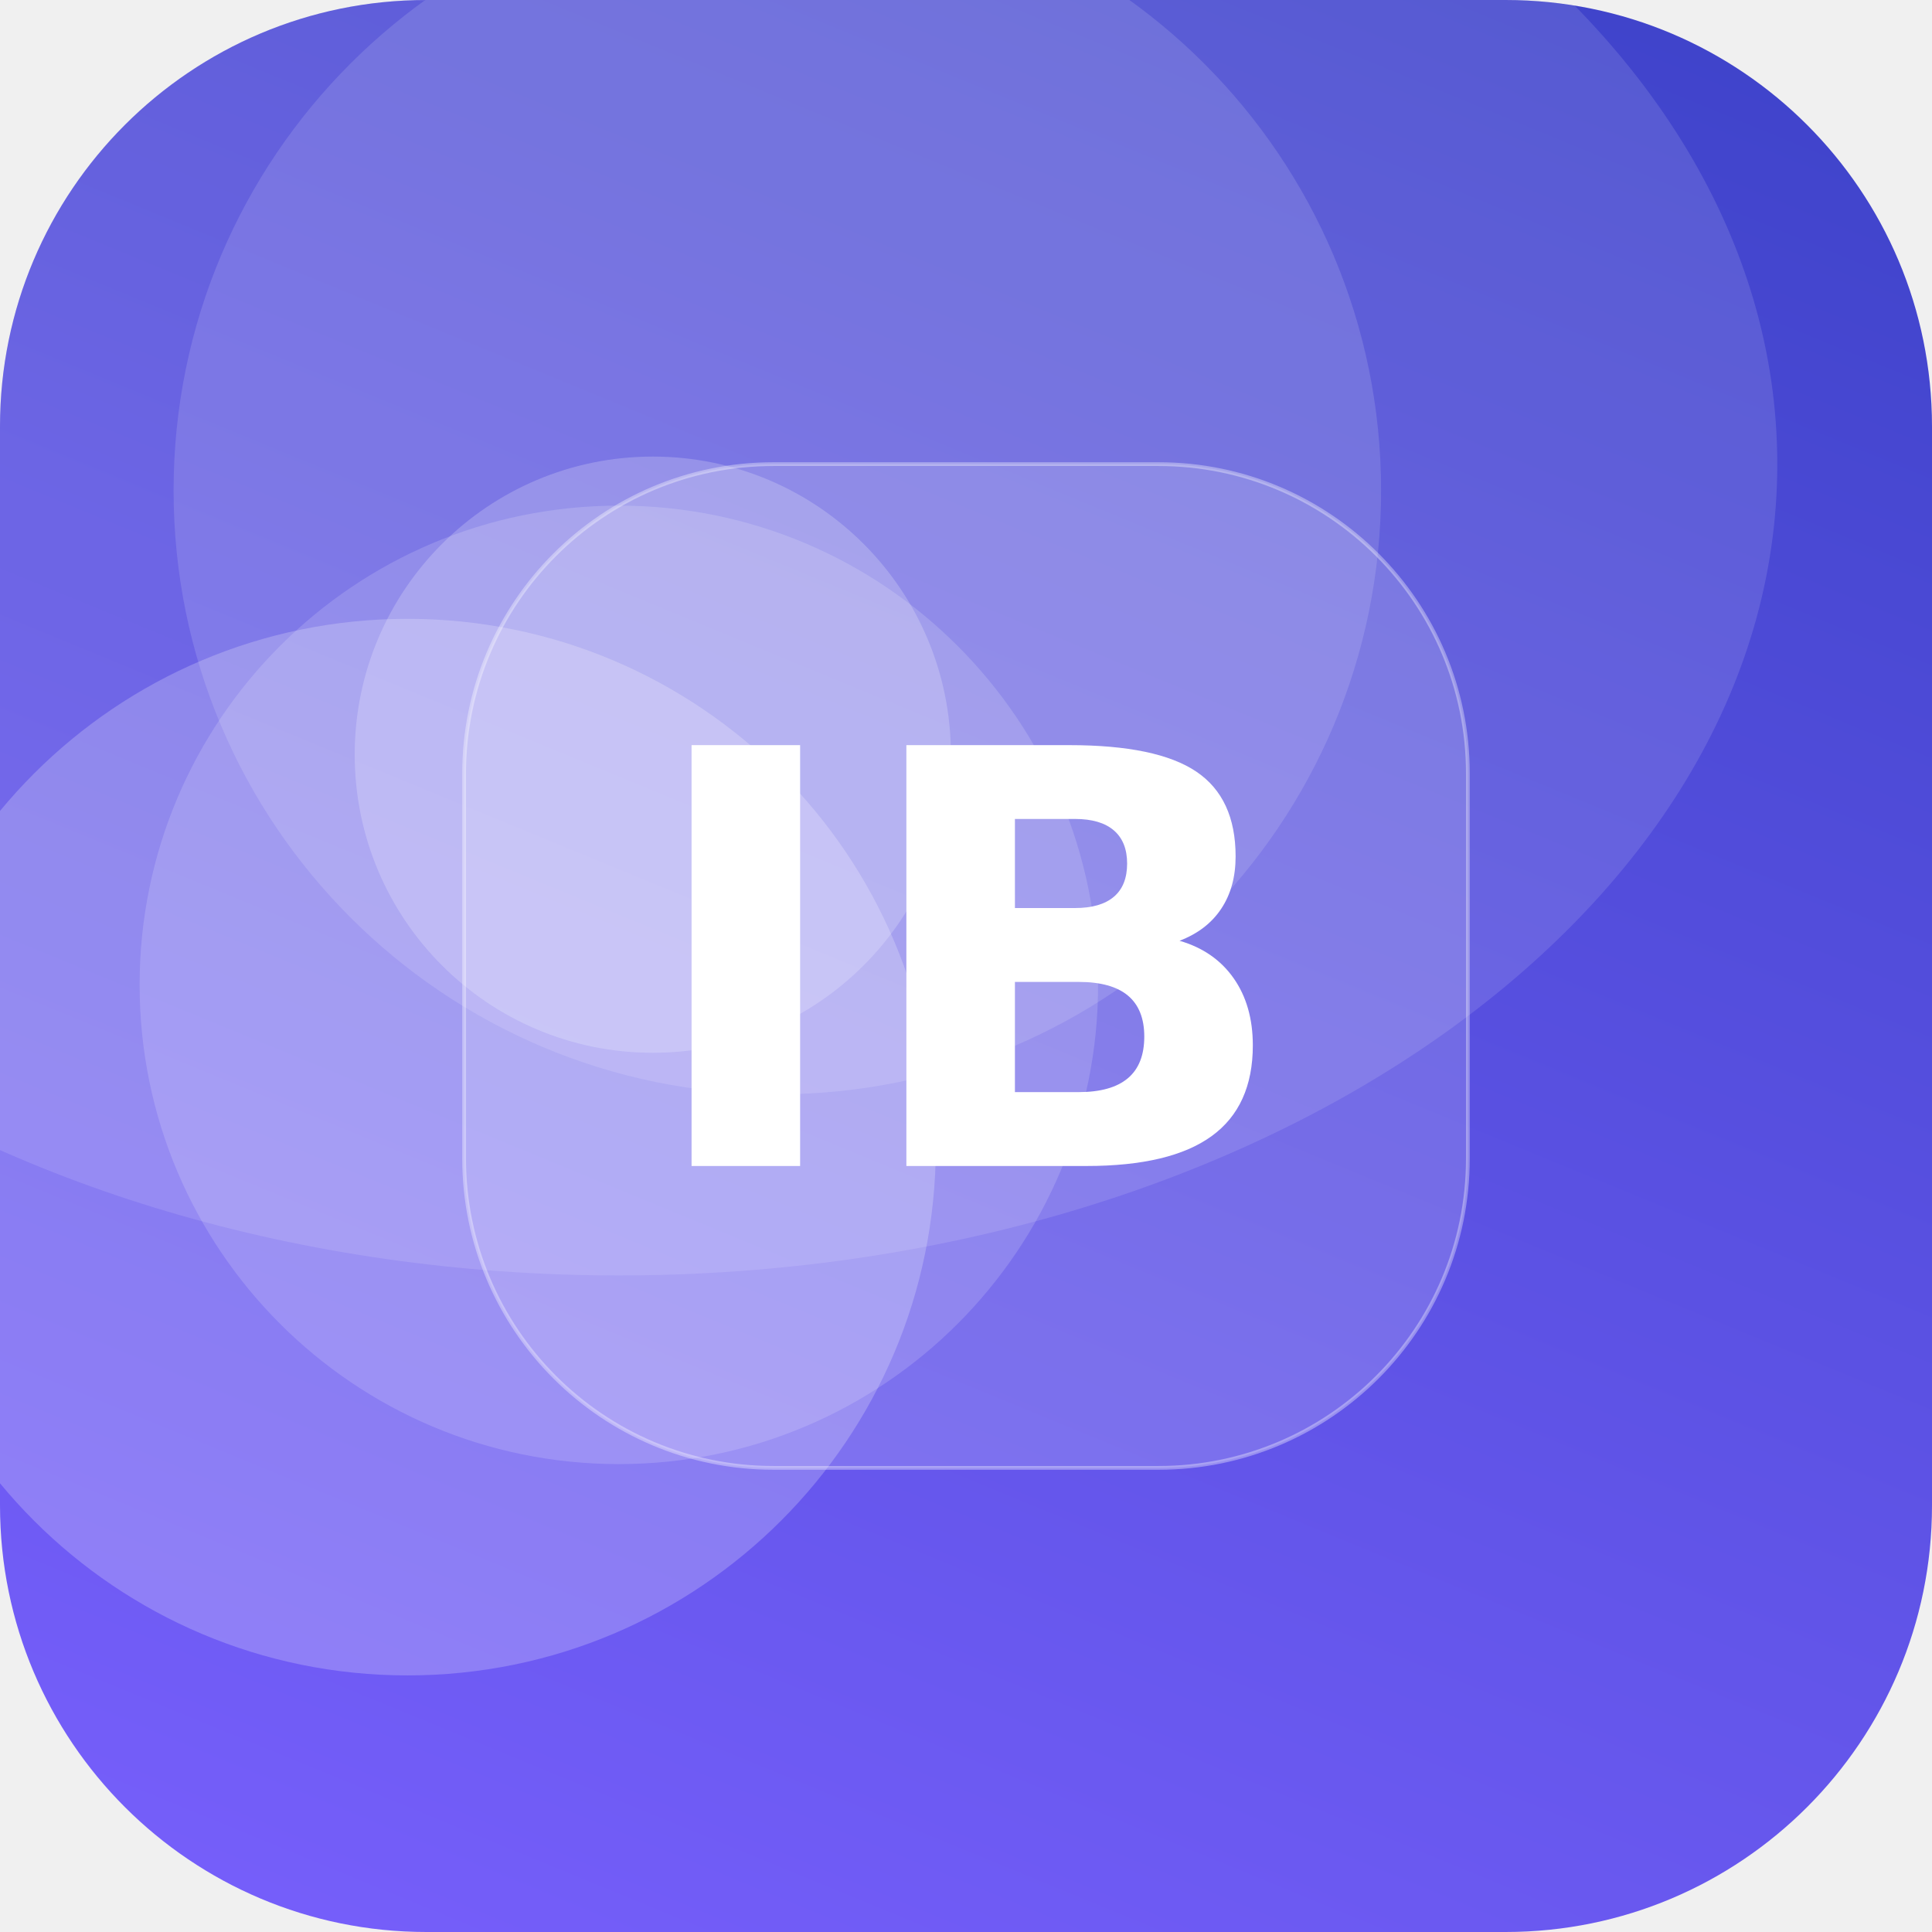
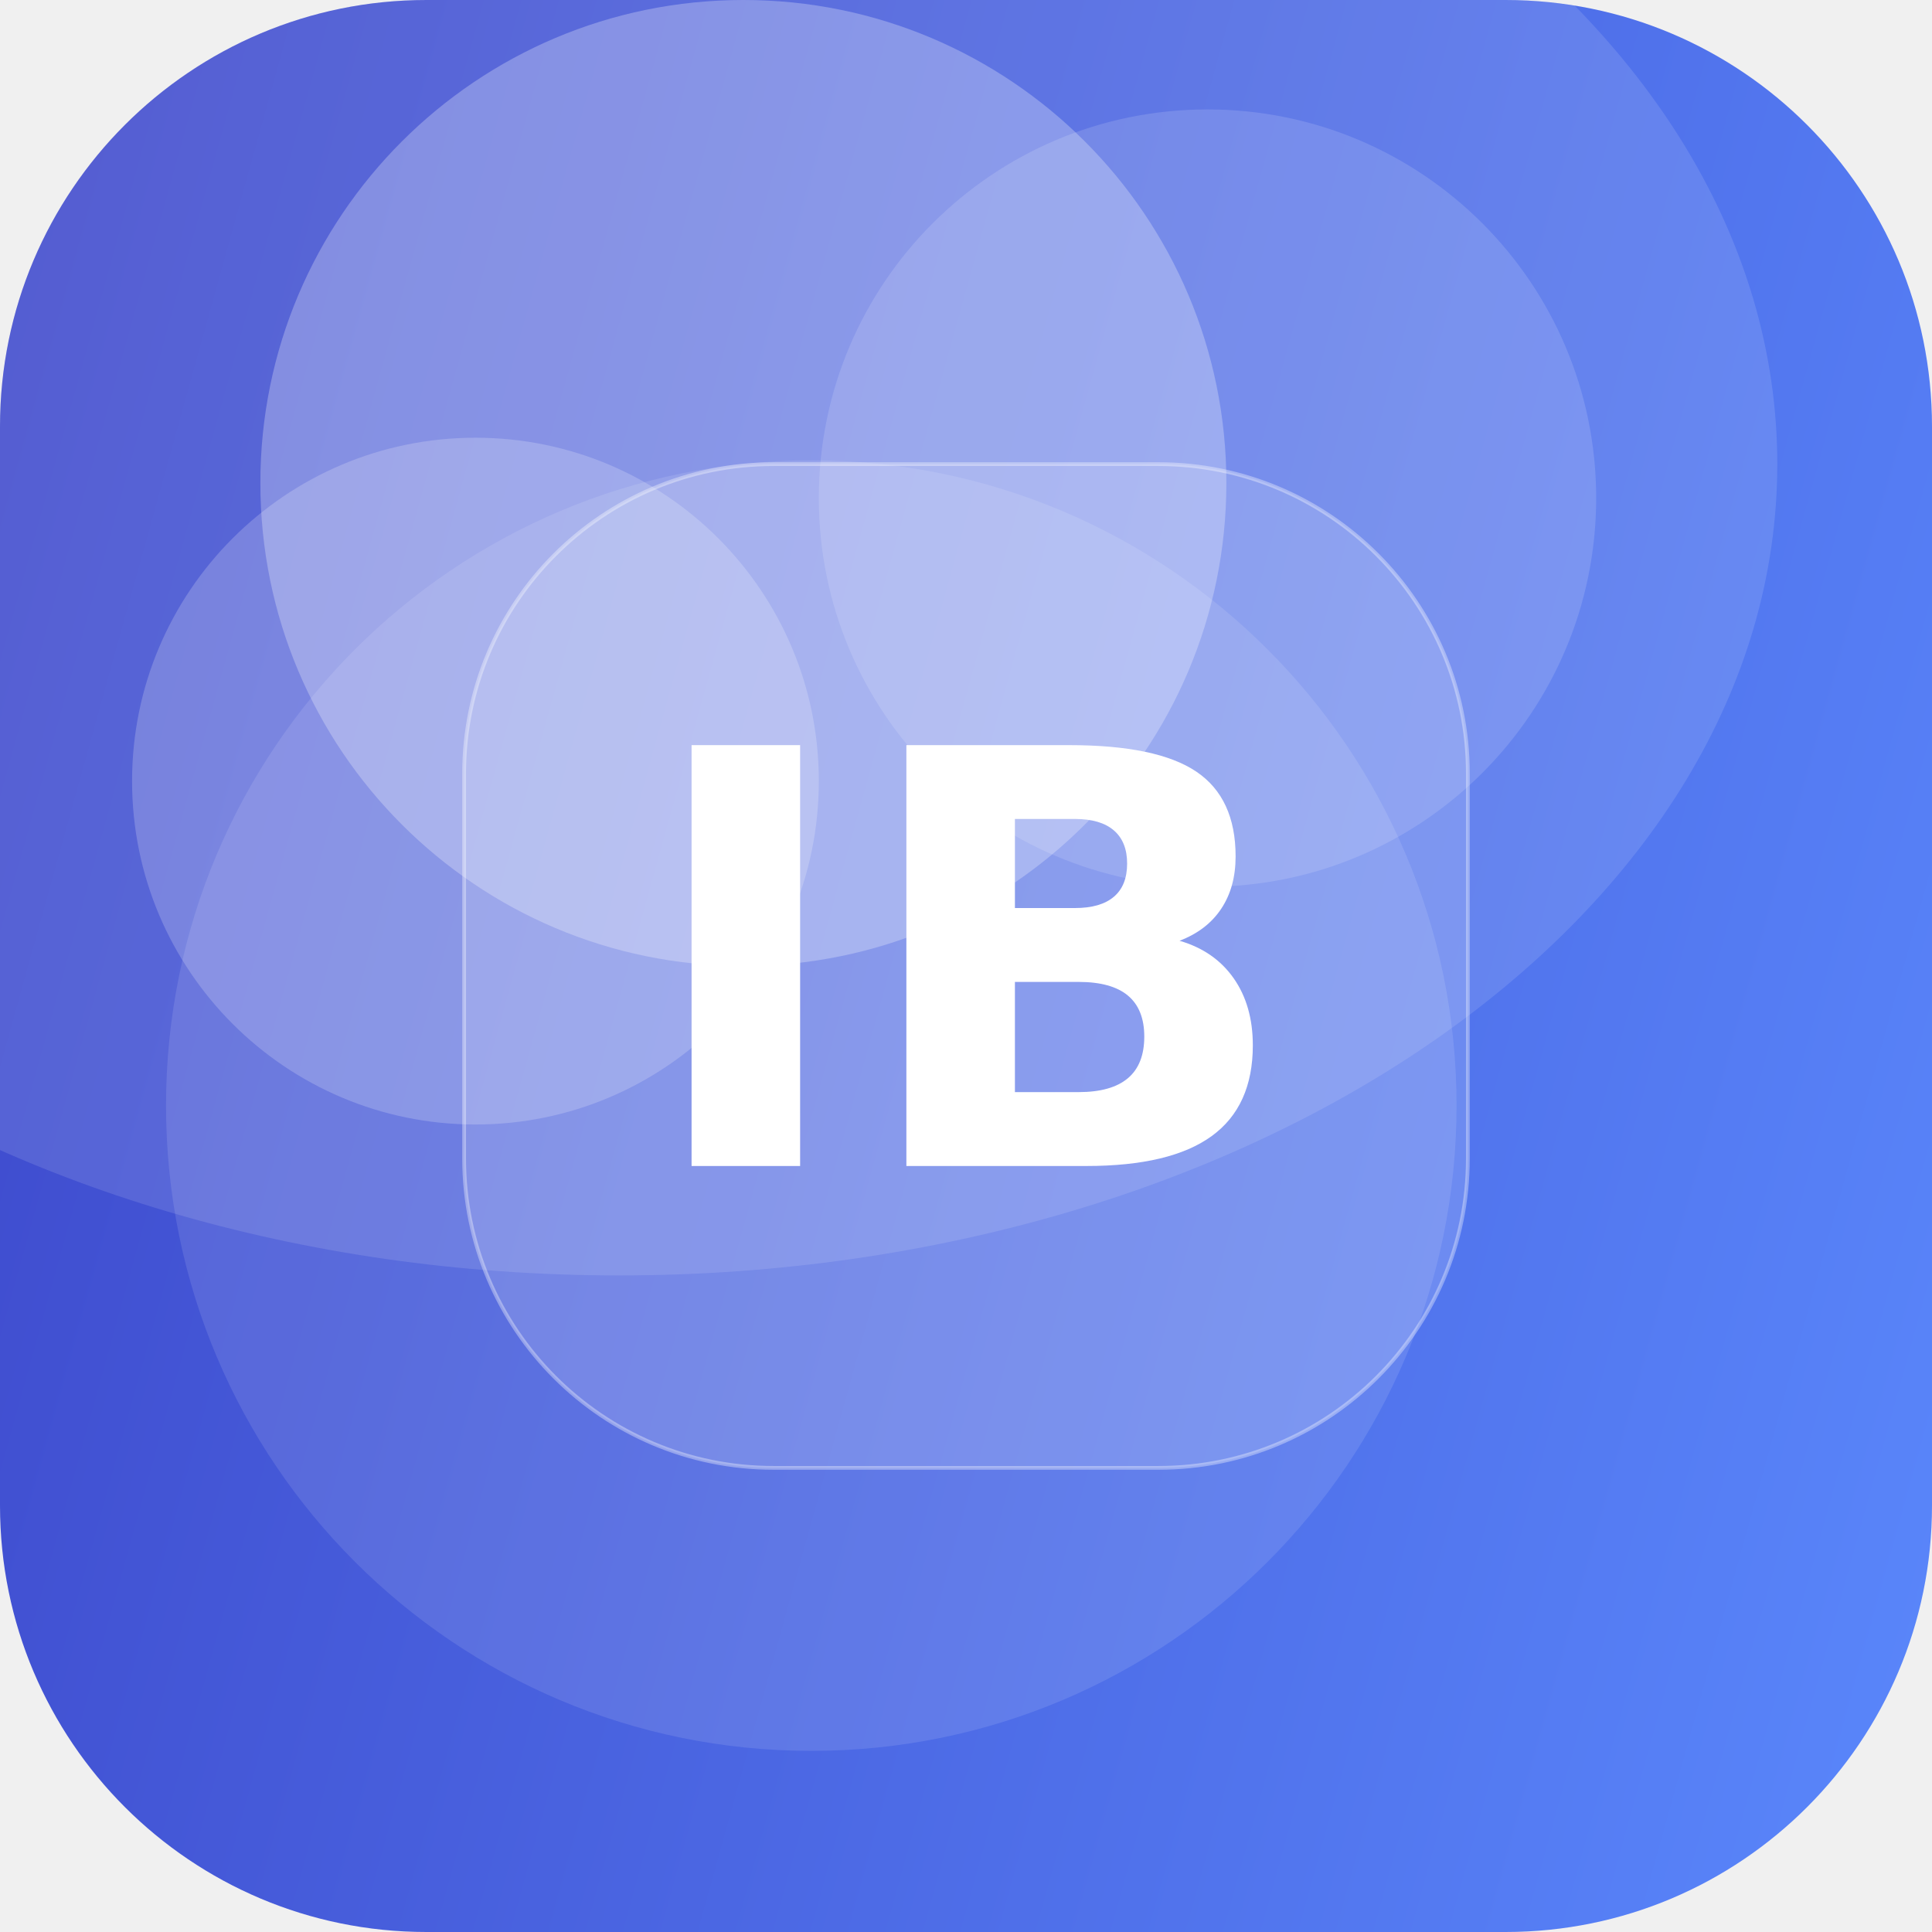
<svg xmlns="http://www.w3.org/2000/svg" width="512" height="512" viewBox="0 0 512 512">
  <defs>
-     <linearGradient id="g" x1="0" y1="0" x2="1" y2="1" gradientTransform="rotate(247 0.5 0.5)">
-       <stop offset="0" stop-color="#7B61FF" />
+     <linearGradient id="g" x1="0" y1="0" x2="1" y2="1" gradientTransform="rotate(151 0.5 0.5)">
+       <stop offset="0" stop-color="#5C8CFF" />
      <stop offset="1" stop-color="#3A41C6" />
    </linearGradient>
    <clipPath id="c">
      <rect width="512" height="512" rx="113" />
    </clipPath>
  </defs>
  <g clip-path="url(#c)">
    <rect width="512" height="512" fill="url(#g)" />
-     <circle cx="108" cy="304" r="140" fill="#FFFFFF" fill-opacity="0.22" />
-     <circle cx="164" cy="261" r="127" fill="#FFFFFF" fill-opacity="0.16" />
-     <circle cx="173" cy="200" r="79" fill="#FFFFFF" fill-opacity="0.21" />
-     <circle cx="206" cy="130" r="160" fill="#FFFFFF" fill-opacity="0.13" />
+     <circle cx="320" cy="132" r="103" fill="#FFFFFF" fill-opacity="0.14" />
+     <circle cx="126" cy="207" r="91" fill="#FFFFFF" fill-opacity="0.20" />
+     <circle cx="197" cy="128" r="128" fill="#FFFFFF" fill-opacity="0.27" />
+     <circle cx="215" cy="293" r="171" fill="#FFFFFF" fill-opacity="0.11" />
    <ellipse cx="164" cy="123" rx="307" ry="215" fill="#FFFFFF" fill-opacity="0.12" />
    <rect x="123" y="123" width="266" height="266" rx="82" fill="#FFFFFF" fill-opacity="0.16" stroke="#FFFFFF" stroke-opacity="0.35" />
    <text x="50%" y="50%" dy="53" text-anchor="middle" font-family="DejaVu Sans, Helvetica, Arial, sans-serif" font-weight="bold" font-size="153" fill="#FFFFFF">IB</text>
  </g>
</svg>
